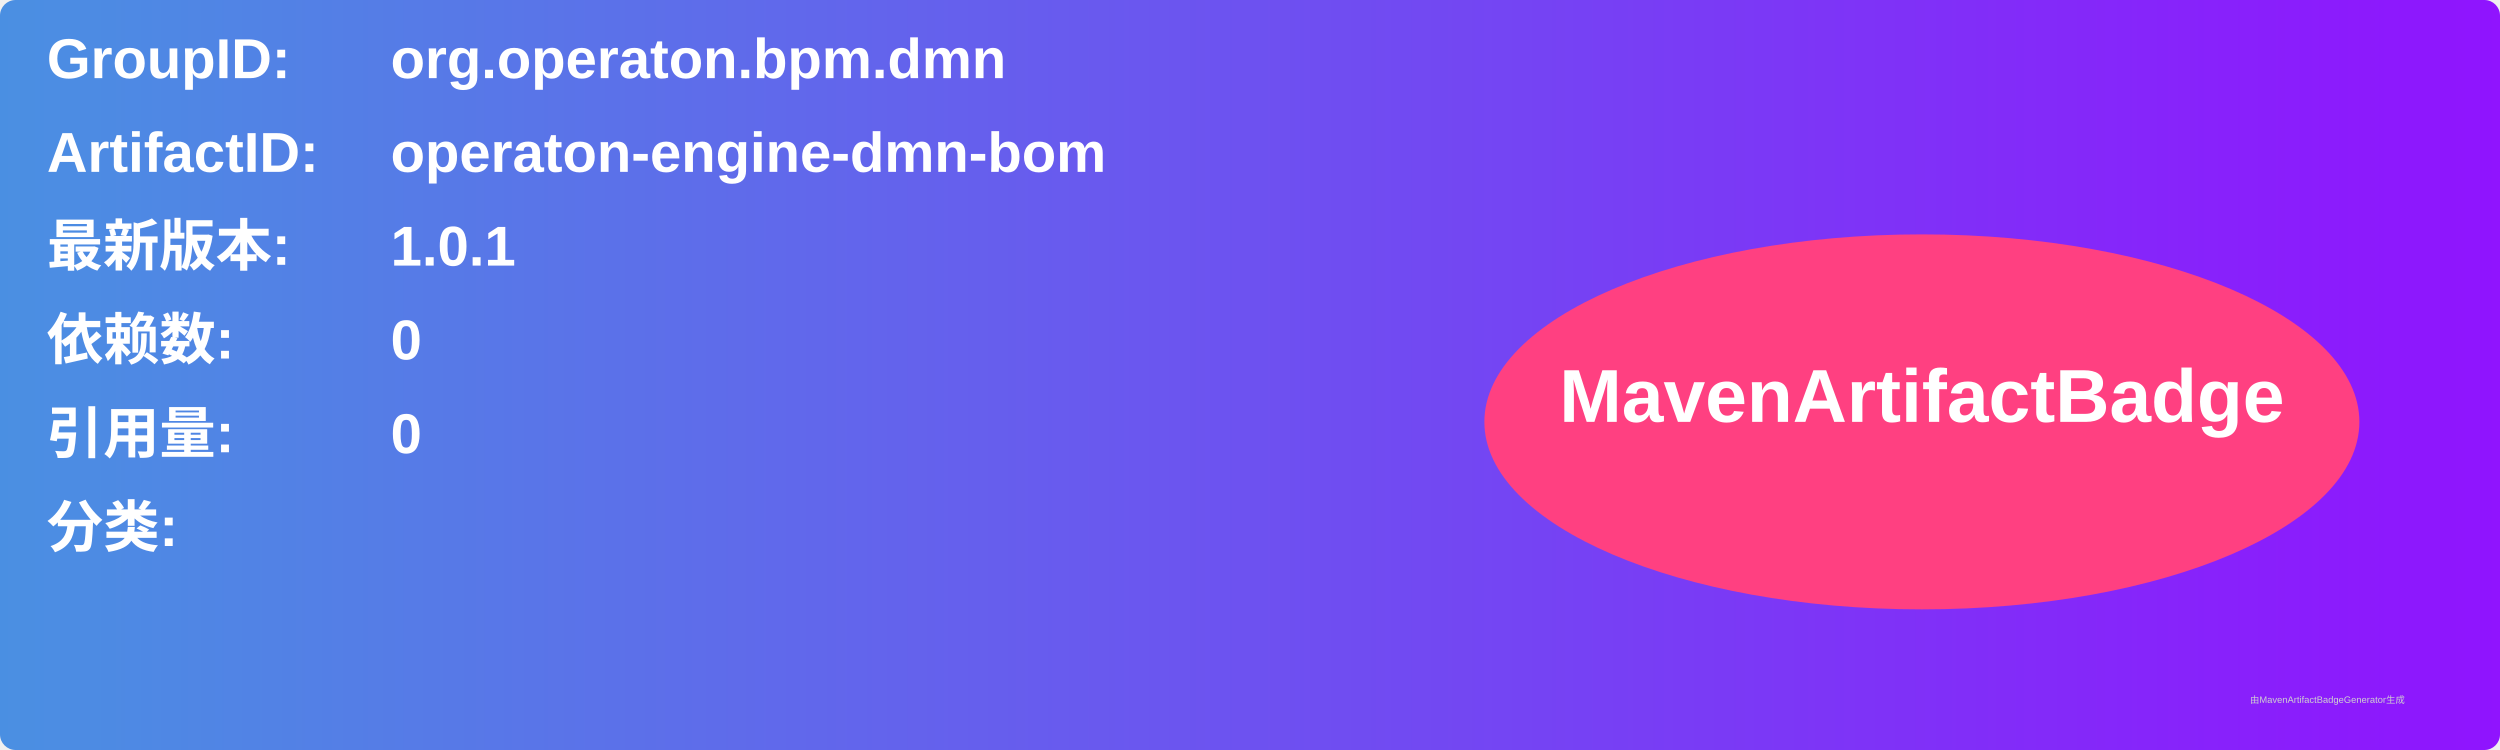
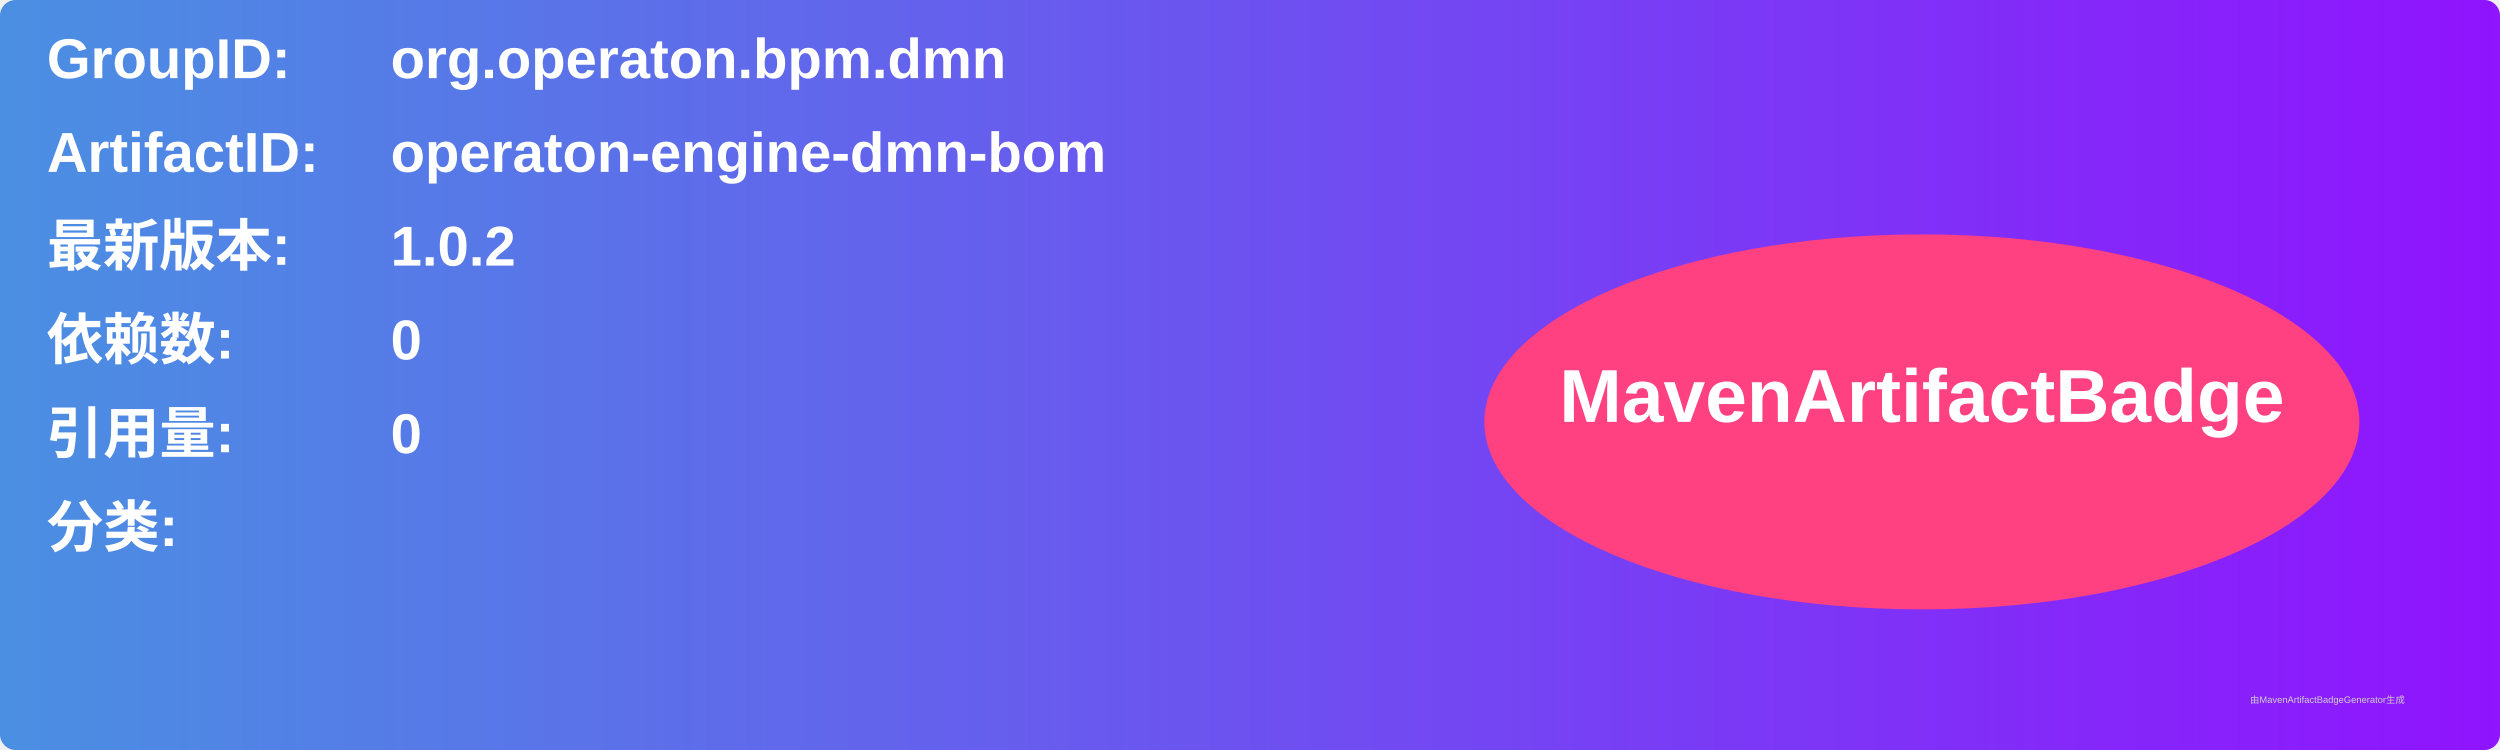
<svg xmlns="http://www.w3.org/2000/svg" width="800" height="240" viewBox="0 0 800 240">
  <linearGradient id="grad" x1="0%" y1="0%" x2="100%" y2="0%">
    <stop offset="0%" stop-color="#4a90e2" />
    <stop offset="100%" stop-color="#9013fe" />
  </linearGradient>
  <rect width="100%" height="100%" rx="5" ry="5" fill="url(#grad)" />
  <g transform="translate(15, 15)">
    <text x="0" y="10" font-family="Arial" font-size="18" fill="white" font-weight="bold" width="260">GroupID:</text>
    <text x="110" y="10" font-family="Arial" font-size="18" fill="white" font-weight="bold" width="460">org.operaton.bpm.dmn</text>
    <text x="0" y="40" font-family="Arial" font-size="18" fill="white" font-weight="bold" width="260">ArtifactID:</text>
    <text x="110" y="40" font-family="Arial" font-size="18" fill="white" font-weight="bold" width="460">operaton-engine-dmn-bom</text>
    <text x="0" y="70" font-family="Arial" font-size="18" fill="white" font-weight="bold">最新版本:</text>
    <text x="110" y="70" font-family="Arial" font-size="18" fill="white" font-weight="bold">
-       <tspan font-weight="bold">1.0.1</tspan>
+       <tspan font-weight="bold">1.0.2</tspan>
    </text>
    <text x="0" y="100" font-family="Arial" font-size="18" fill="white" font-weight="bold">依赖数: </text>
    <text x="110" y="100" font-family="Arial" font-size="18" fill="white">
      <tspan font-weight="bold">0</tspan>
    </text>
    <text x="0" y="130" font-family="Arial" font-size="18" fill="white" font-weight="bold">引用量: </text>
    <text x="110" y="130" font-family="Arial" font-size="18" fill="white">
      <tspan font-weight="bold">0</tspan>
    </text>
    <text x="0" y="160" font-family="Arial" font-size="18" fill="white" font-weight="bold">分类:</text>
    <text x="10" y="190" font-family="Arial" font-size="10" fill="white">
      <tspan font-weight="bold" />
    </text>
    <ellipse cx="600" cy="120" rx="140" ry="60" fill="#ff4081" />
    <text x="600" y="120" text-anchor="middle" font-family="Arial" font-size="24" fill="white" font-weight="bold">MavenArtifactBadge</text>
  </g>
  <text x="720" y="225" font-family="Arial" font-size="3" fill="#d0d0d0">由MavenArtifactBadgeGenerator生成</text>
</svg>
